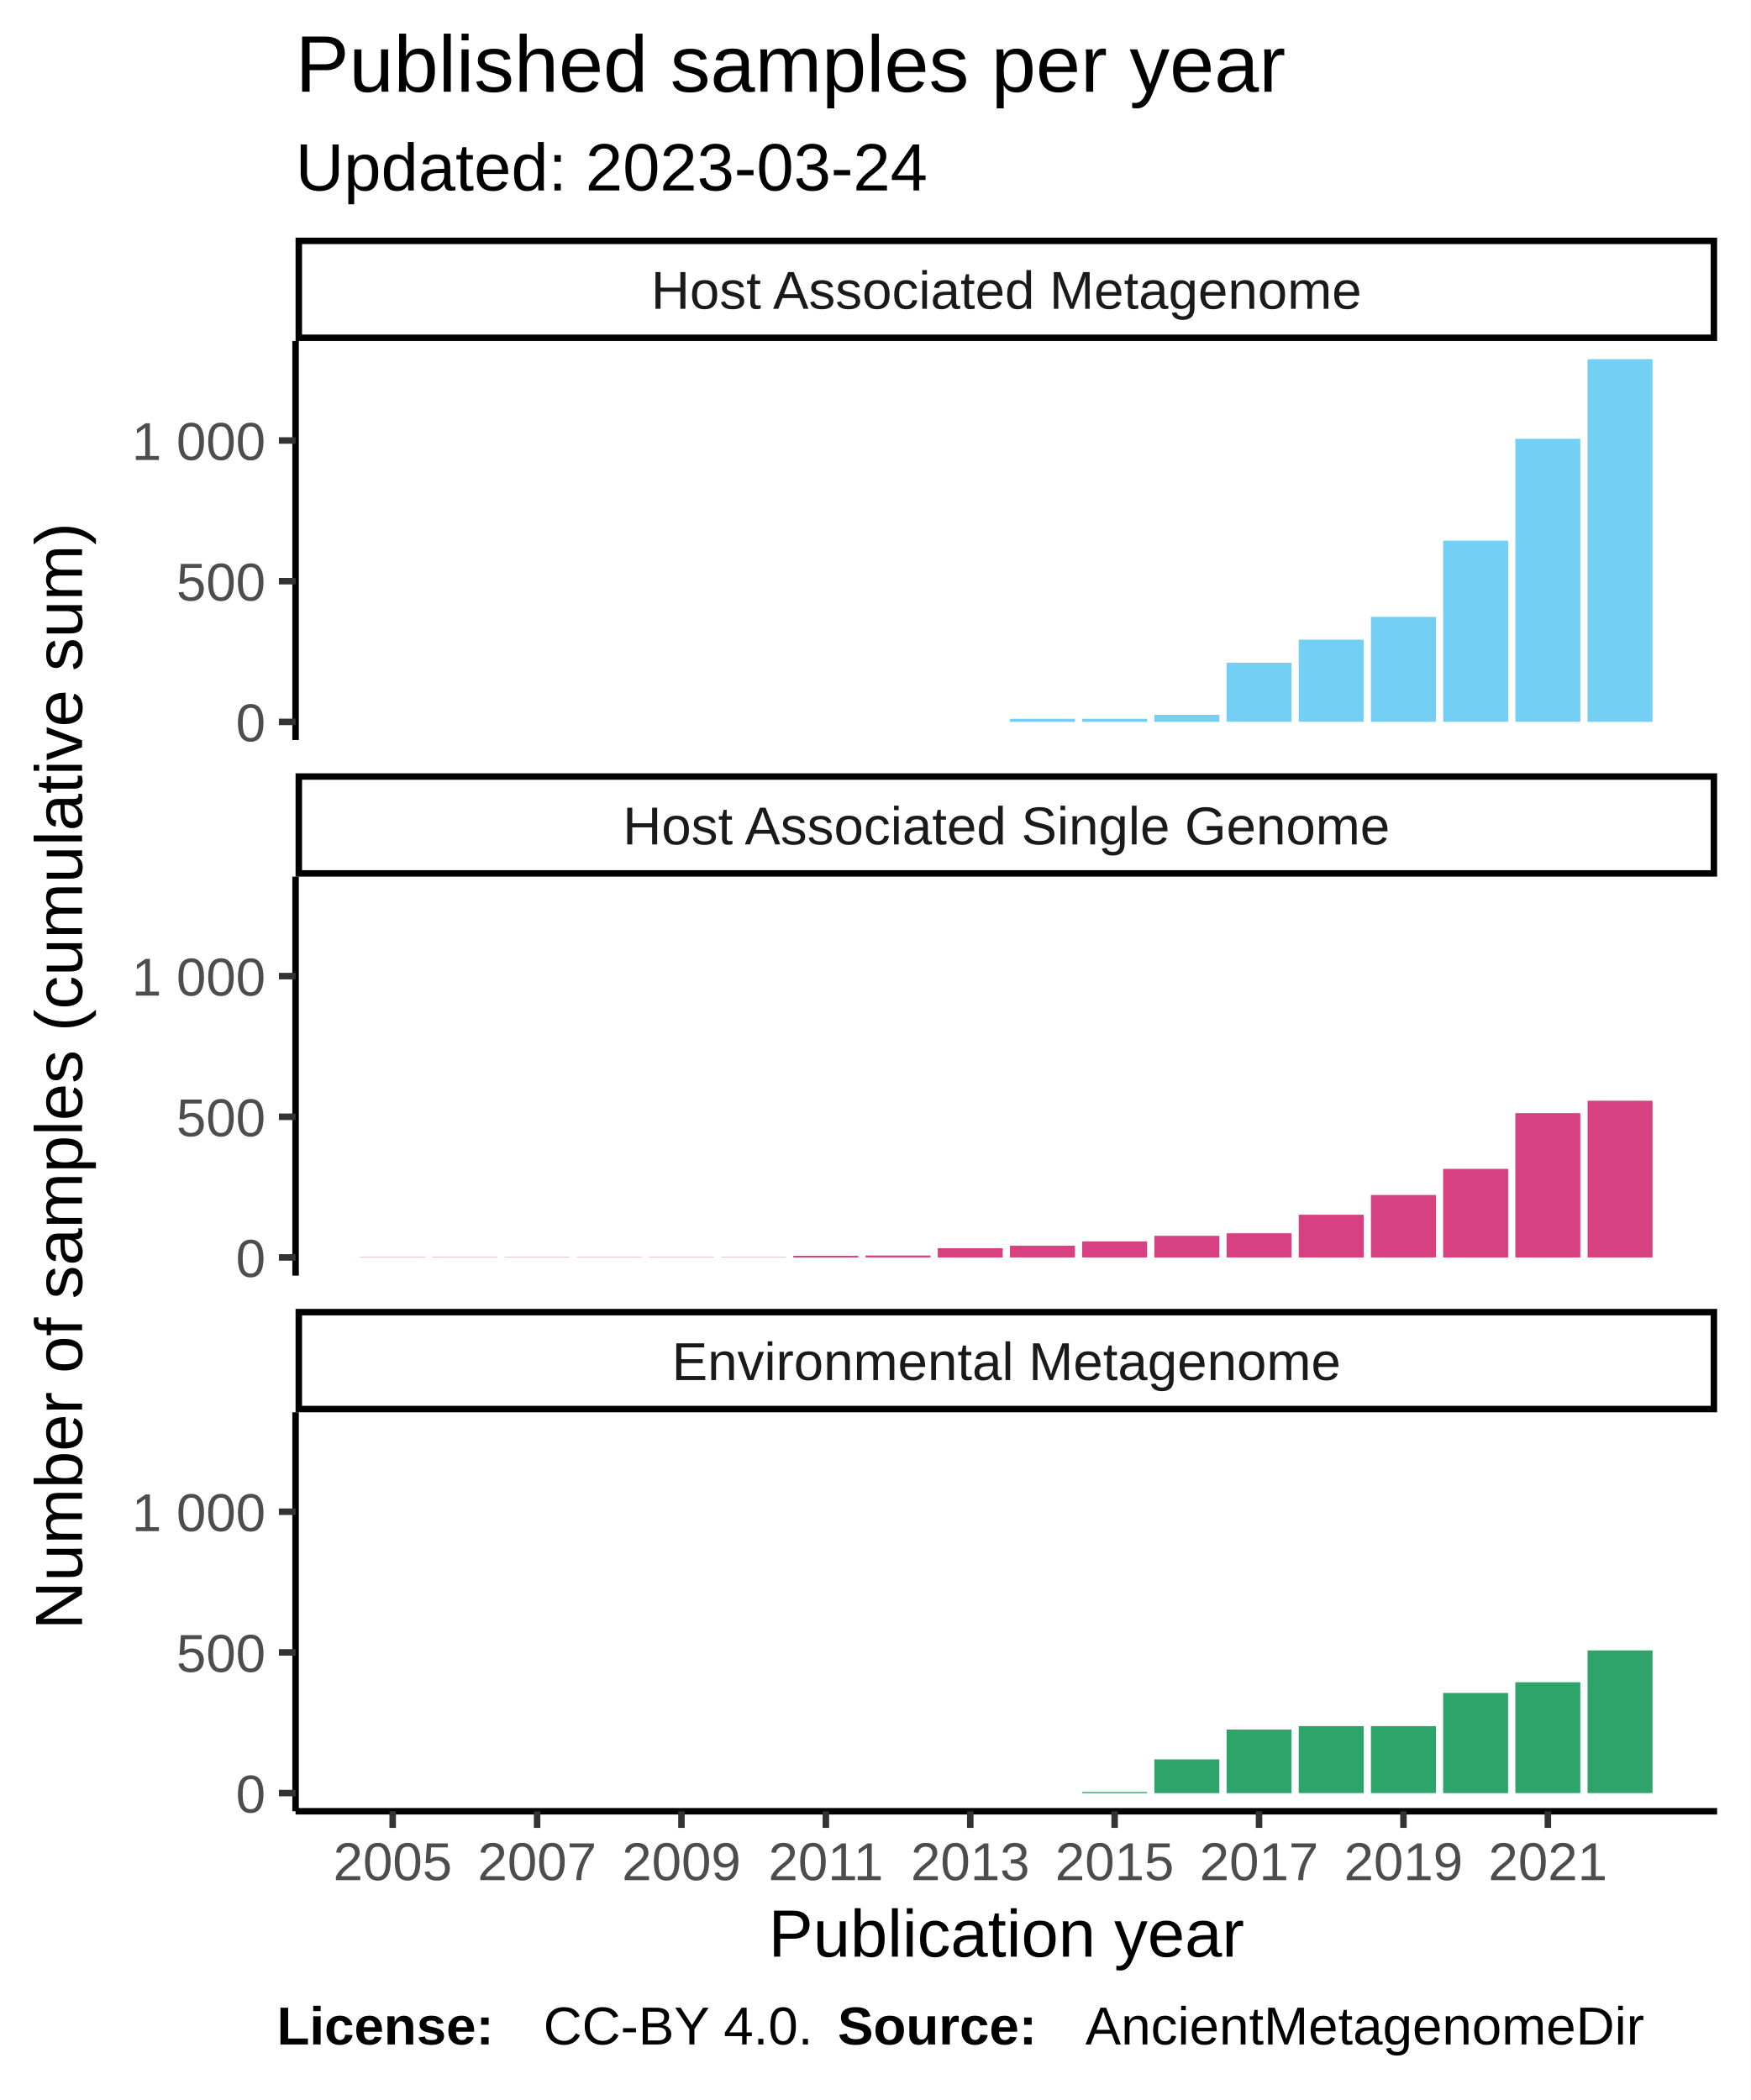
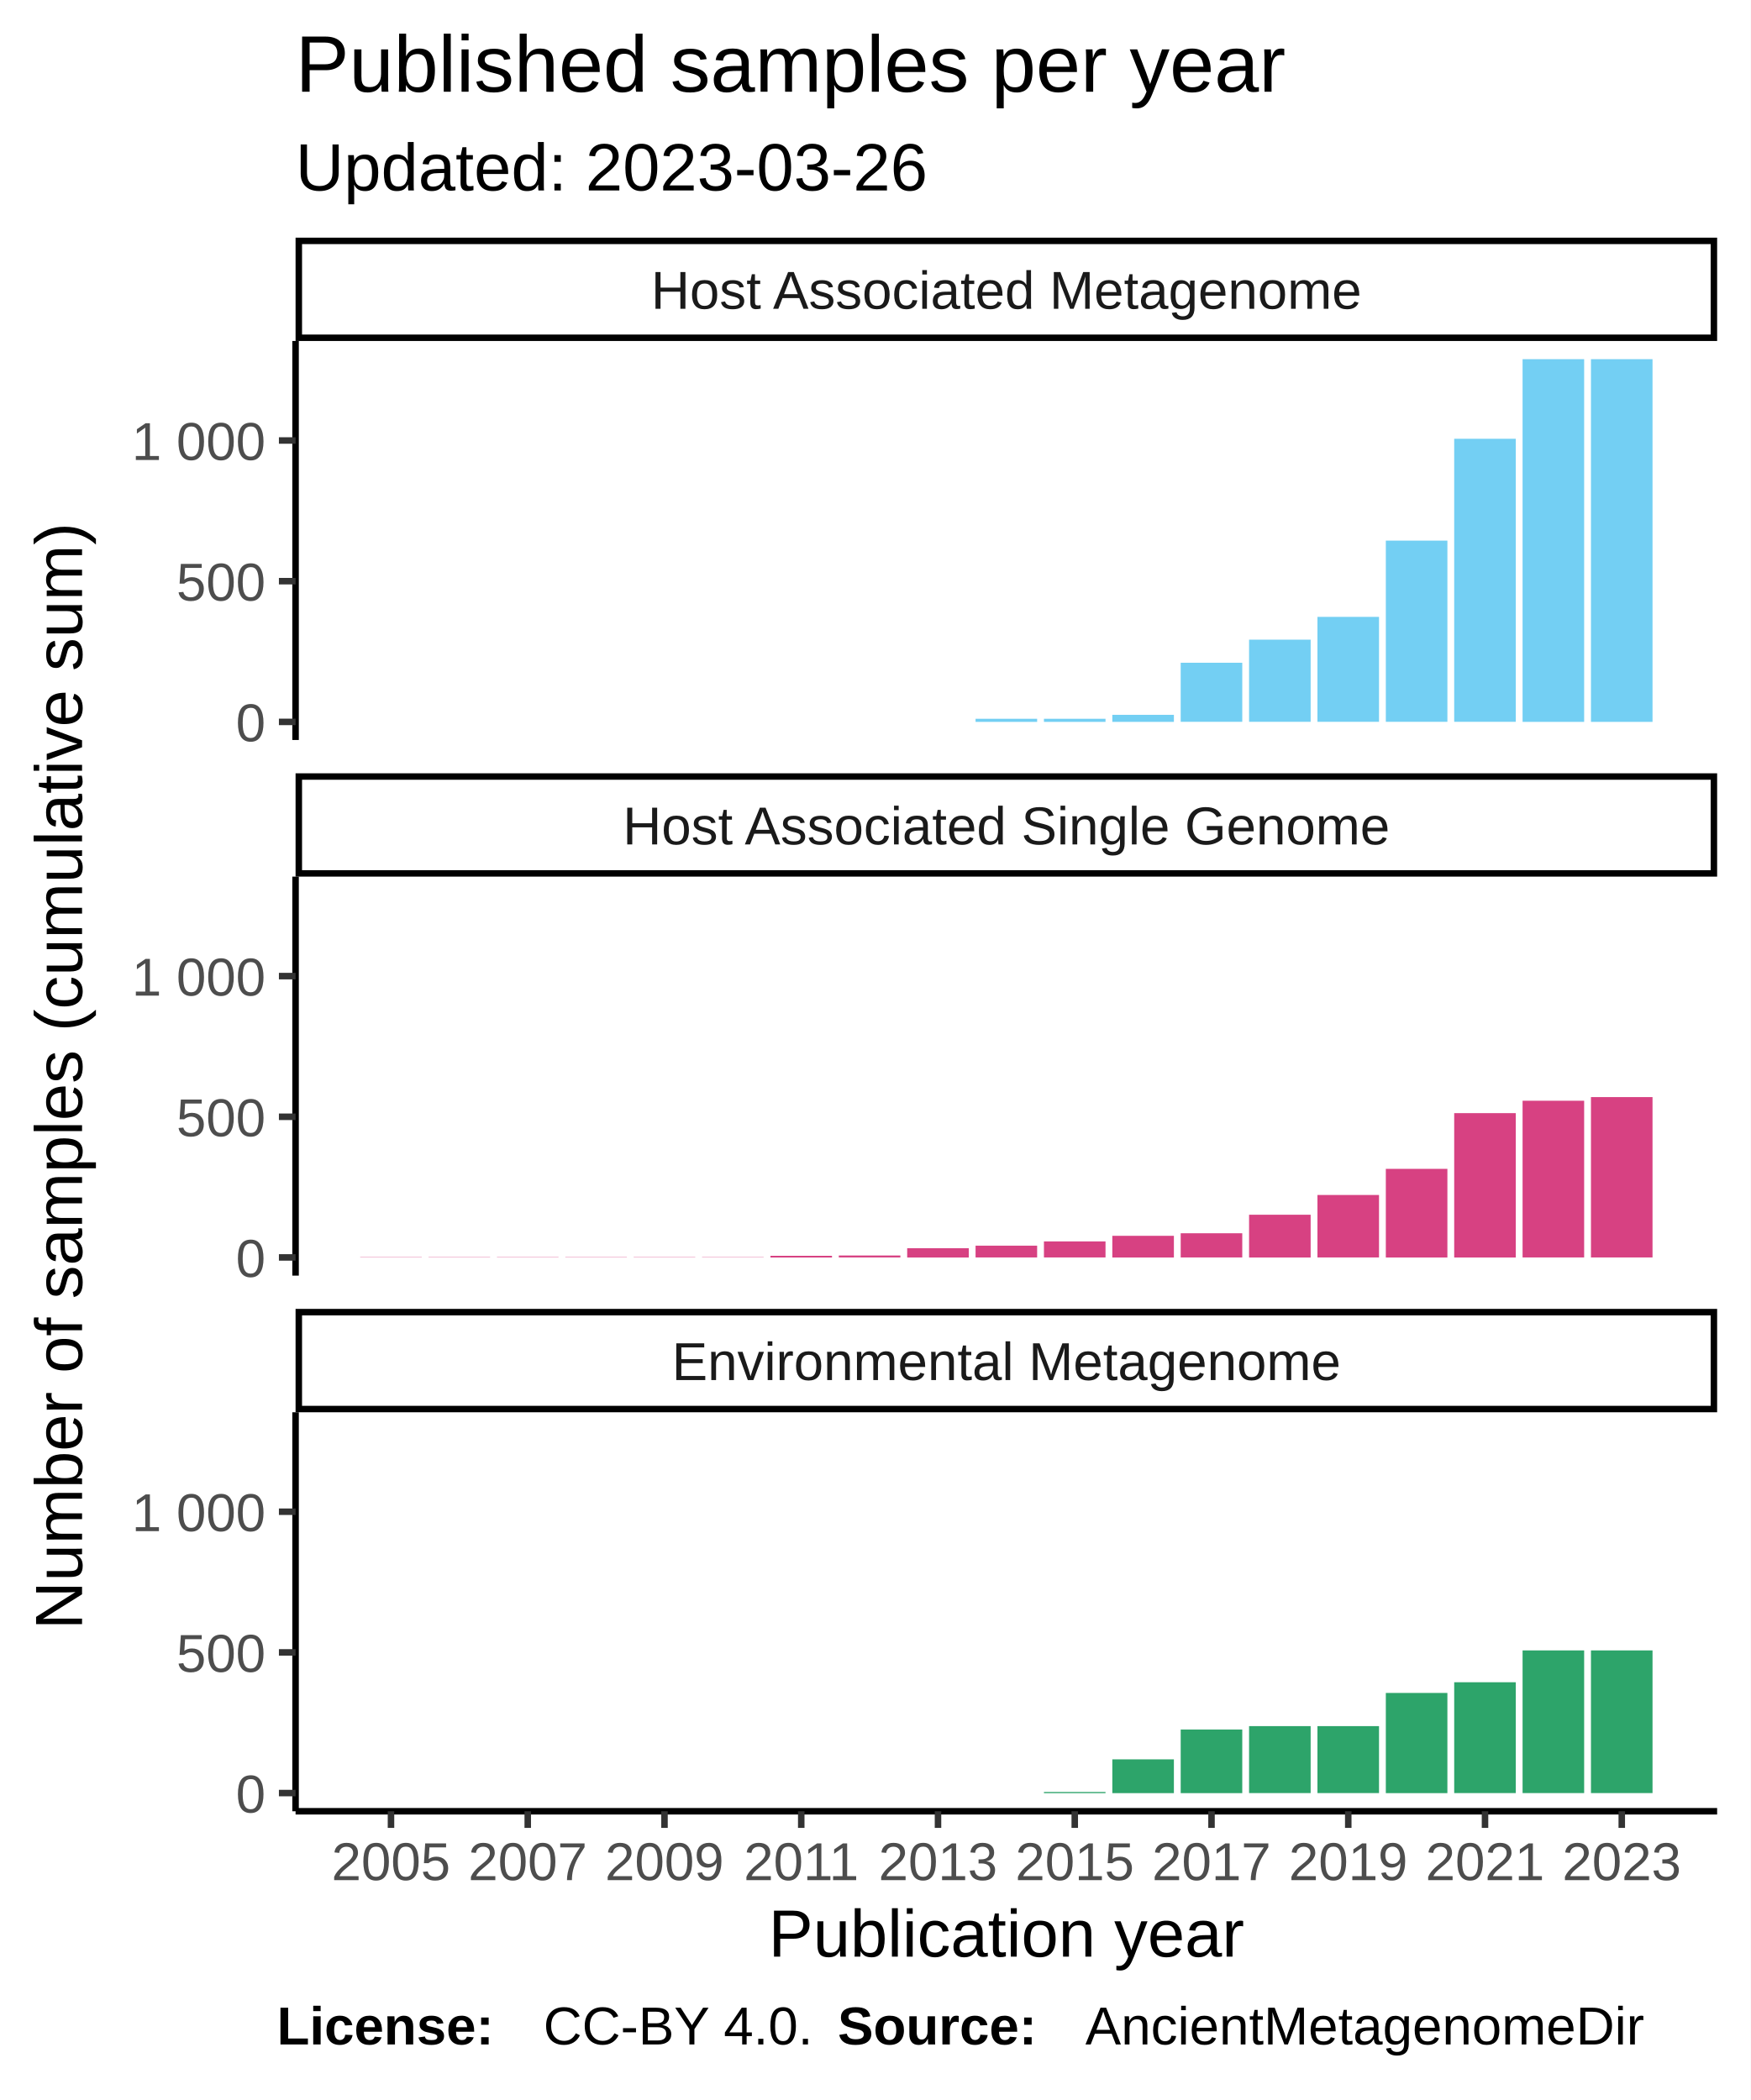
<svg xmlns="http://www.w3.org/2000/svg" class="svglite" width="288.00pt" height="345.60pt" viewBox="0 0 288.00 345.60">
  <defs>
    <style type="text/css">
    .svglite line, .svglite polyline, .svglite polygon, .svglite path, .svglite rect, .svglite circle {
      fill: none;
      stroke: #000000;
      stroke-linecap: round;
      stroke-linejoin: round;
      stroke-miterlimit: 10.00;
    }
  </style>
  </defs>
  <rect width="100%" height="100%" style="stroke: none; fill: #FFFFFF;" />
  <defs>
    <clipPath id="cpMC4wMHwyODguMDB8MC4wMHwzNDUuNjA=">
      <rect x="0.00" y="0.00" width="288.00" height="345.60" />
    </clipPath>
  </defs>
  <g clip-path="url(#cpMC4wMHwyODguMDB8MC4wMHwzNDUuNjA=)">
    <rect x="0.00" y="0.00" width="288.00" height="345.60" style="stroke-width: 1.07; stroke: #FFFFFF; fill: #FFFFFF;" />
  </g>
  <defs>
    <clipPath id="cpNDguNjN8MjgyLjUyfDU2LjEyfDEyMS43OA==">
      <rect x="48.63" y="56.12" width="233.89" height="65.66" />
    </clipPath>
  </defs>
  <g clip-path="url(#cpNDguNjN8MjgyLjUyfDU2LjEyfDEyMS43OA==)">
    <rect x="48.63" y="56.12" width="233.89" height="65.66" style="stroke-width: 1.07; stroke: none; fill: #FFFFFF;" />
-     <rect x="59.26" y="118.80" width="10.69" height="0.00" style="stroke-width: 1.07; stroke: none; stroke-linecap: square; stroke-linejoin: miter; fill: #73CFF3;" />
-     <rect x="71.14" y="118.80" width="10.69" height="0.00" style="stroke-width: 1.07; stroke: none; stroke-linecap: square; stroke-linejoin: miter; fill: #73CFF3;" />
-     <rect x="83.02" y="118.80" width="10.69" height="0.00" style="stroke-width: 1.07; stroke: none; stroke-linecap: square; stroke-linejoin: miter; fill: #73CFF3;" />
-     <rect x="94.90" y="118.80" width="10.69" height="0.00" style="stroke-width: 1.07; stroke: none; stroke-linecap: square; stroke-linejoin: miter; fill: #73CFF3;" />
-     <rect x="106.78" y="118.80" width="10.69" height="0.00" style="stroke-width: 1.07; stroke: none; stroke-linecap: square; stroke-linejoin: miter; fill: #73CFF3;" />
-     <rect x="118.66" y="118.80" width="10.69" height="0.00" style="stroke-width: 1.07; stroke: none; stroke-linecap: square; stroke-linejoin: miter; fill: #73CFF3;" />
-     <rect x="130.53" y="118.80" width="10.69" height="0.00" style="stroke-width: 1.07; stroke: none; stroke-linecap: square; stroke-linejoin: miter; fill: #73CFF3;" />
-     <rect x="142.41" y="118.80" width="10.69" height="0.00" style="stroke-width: 1.07; stroke: none; stroke-linecap: square; stroke-linejoin: miter; fill: #73CFF3;" />
-     <rect x="154.29" y="118.80" width="10.69" height="0.00" style="stroke-width: 1.07; stroke: none; stroke-linecap: square; stroke-linejoin: miter; fill: #73CFF3;" />
-     <rect x="166.17" y="118.29" width="10.69" height="0.51" style="stroke-width: 1.07; stroke: none; stroke-linecap: square; stroke-linejoin: miter; fill: #73CFF3;" />
-     <rect x="178.05" y="118.29" width="10.69" height="0.51" style="stroke-width: 1.07; stroke: none; stroke-linecap: square; stroke-linejoin: miter; fill: #73CFF3;" />
-     <rect x="189.93" y="117.64" width="10.69" height="1.16" style="stroke-width: 1.07; stroke: none; stroke-linecap: square; stroke-linejoin: miter; fill: #73CFF3;" />
-     <rect x="201.81" y="109.07" width="10.69" height="9.72" style="stroke-width: 1.07; stroke: none; stroke-linecap: square; stroke-linejoin: miter; fill: #73CFF3;" />
-     <rect x="213.68" y="105.27" width="10.69" height="13.52" style="stroke-width: 1.07; stroke: none; stroke-linecap: square; stroke-linejoin: miter; fill: #73CFF3;" />
-     <rect x="225.56" y="101.52" width="10.69" height="17.27" style="stroke-width: 1.07; stroke: none; stroke-linecap: square; stroke-linejoin: miter; fill: #73CFF3;" />
-     <rect x="237.44" y="88.97" width="10.69" height="29.82" style="stroke-width: 1.07; stroke: none; stroke-linecap: square; stroke-linejoin: miter; fill: #73CFF3;" />
-     <rect x="249.32" y="72.21" width="10.69" height="46.58" style="stroke-width: 1.07; stroke: none; stroke-linecap: square; stroke-linejoin: miter; fill: #73CFF3;" />
-     <rect x="261.20" y="59.11" width="10.69" height="59.69" style="stroke-width: 1.07; stroke: none; stroke-linecap: square; stroke-linejoin: miter; fill: #73CFF3;" />
+     <rect x="59.26" y="118.80" width="10.13" height="0.00" style="stroke-width: 1.07; stroke: none; stroke-linecap: square; stroke-linejoin: miter; fill: #73CFF3;" />
+     <rect x="70.51" y="118.80" width="10.13" height="0.00" style="stroke-width: 1.07; stroke: none; stroke-linecap: square; stroke-linejoin: miter; fill: #73CFF3;" />
+     <rect x="81.76" y="118.80" width="10.13" height="0.00" style="stroke-width: 1.07; stroke: none; stroke-linecap: square; stroke-linejoin: miter; fill: #73CFF3;" />
+     <rect x="93.01" y="118.80" width="10.13" height="0.00" style="stroke-width: 1.07; stroke: none; stroke-linecap: square; stroke-linejoin: miter; fill: #73CFF3;" />
+     <rect x="104.26" y="118.80" width="10.13" height="0.00" style="stroke-width: 1.07; stroke: none; stroke-linecap: square; stroke-linejoin: miter; fill: #73CFF3;" />
+     <rect x="115.51" y="118.80" width="10.13" height="0.00" style="stroke-width: 1.07; stroke: none; stroke-linecap: square; stroke-linejoin: miter; fill: #73CFF3;" />
+     <rect x="126.76" y="118.80" width="10.13" height="0.00" style="stroke-width: 1.07; stroke: none; stroke-linecap: square; stroke-linejoin: miter; fill: #73CFF3;" />
+     <rect x="138.01" y="118.80" width="10.13" height="0.00" style="stroke-width: 1.07; stroke: none; stroke-linecap: square; stroke-linejoin: miter; fill: #73CFF3;" />
+     <rect x="149.26" y="118.80" width="10.13" height="0.00" style="stroke-width: 1.07; stroke: none; stroke-linecap: square; stroke-linejoin: miter; fill: #73CFF3;" />
+     <rect x="160.51" y="118.29" width="10.13" height="0.51" style="stroke-width: 1.07; stroke: none; stroke-linecap: square; stroke-linejoin: miter; fill: #73CFF3;" />
+     <rect x="171.76" y="118.29" width="10.13" height="0.51" style="stroke-width: 1.07; stroke: none; stroke-linecap: square; stroke-linejoin: miter; fill: #73CFF3;" />
+     <rect x="183.01" y="117.64" width="10.13" height="1.16" style="stroke-width: 1.07; stroke: none; stroke-linecap: square; stroke-linejoin: miter; fill: #73CFF3;" />
+     <rect x="194.26" y="109.07" width="10.13" height="9.72" style="stroke-width: 1.07; stroke: none; stroke-linecap: square; stroke-linejoin: miter; fill: #73CFF3;" />
+     <rect x="205.51" y="105.27" width="10.13" height="13.52" style="stroke-width: 1.07; stroke: none; stroke-linecap: square; stroke-linejoin: miter; fill: #73CFF3;" />
+     <rect x="216.76" y="101.52" width="10.13" height="17.27" style="stroke-width: 1.07; stroke: none; stroke-linecap: square; stroke-linejoin: miter; fill: #73CFF3;" />
+     <rect x="228.01" y="88.97" width="10.13" height="29.82" style="stroke-width: 1.07; stroke: none; stroke-linecap: square; stroke-linejoin: miter; fill: #73CFF3;" />
+     <rect x="239.26" y="72.21" width="10.13" height="46.58" style="stroke-width: 1.07; stroke: none; stroke-linecap: square; stroke-linejoin: miter; fill: #73CFF3;" />
+     <rect x="250.51" y="59.11" width="10.13" height="59.69" style="stroke-width: 1.07; stroke: none; stroke-linecap: square; stroke-linejoin: miter; fill: #73CFF3;" />
+     <rect x="261.76" y="59.11" width="10.13" height="59.69" style="stroke-width: 1.07; stroke: none; stroke-linecap: square; stroke-linejoin: miter; fill: #73CFF3;" />
  </g>
  <g clip-path="url(#cpMC4wMHwyODguMDB8MC4wMHwzNDUuNjA=)">
</g>
  <defs>
    <clipPath id="cpNDguNjN8MjgyLjUyfDE0NC4yN3wyMDkuOTM=">
      <rect x="48.63" y="144.27" width="233.89" height="65.66" />
    </clipPath>
  </defs>
  <g clip-path="url(#cpNDguNjN8MjgyLjUyfDE0NC4yN3wyMDkuOTM=)">
    <rect x="48.63" y="144.27" width="233.89" height="65.66" style="stroke-width: 1.07; stroke: none; fill: #FFFFFF;" />
-     <rect x="59.26" y="206.90" width="10.69" height="0.046" style="stroke-width: 1.07; stroke: none; stroke-linecap: square; stroke-linejoin: miter; fill: #D74182;" />
-     <rect x="71.14" y="206.90" width="10.69" height="0.046" style="stroke-width: 1.07; stroke: none; stroke-linecap: square; stroke-linejoin: miter; fill: #D74182;" />
-     <rect x="83.02" y="206.90" width="10.69" height="0.046" style="stroke-width: 1.07; stroke: none; stroke-linecap: square; stroke-linejoin: miter; fill: #D74182;" />
-     <rect x="94.90" y="206.90" width="10.69" height="0.046" style="stroke-width: 1.07; stroke: none; stroke-linecap: square; stroke-linejoin: miter; fill: #D74182;" />
-     <rect x="106.78" y="206.90" width="10.69" height="0.046" style="stroke-width: 1.07; stroke: none; stroke-linecap: square; stroke-linejoin: miter; fill: #D74182;" />
-     <rect x="118.66" y="206.90" width="10.69" height="0.046" style="stroke-width: 1.07; stroke: none; stroke-linecap: square; stroke-linejoin: miter; fill: #D74182;" />
-     <rect x="130.53" y="206.67" width="10.69" height="0.28" style="stroke-width: 1.07; stroke: none; stroke-linecap: square; stroke-linejoin: miter; fill: #D74182;" />
-     <rect x="142.41" y="206.62" width="10.69" height="0.32" style="stroke-width: 1.07; stroke: none; stroke-linecap: square; stroke-linejoin: miter; fill: #D74182;" />
-     <rect x="154.29" y="205.42" width="10.69" height="1.53" style="stroke-width: 1.07; stroke: none; stroke-linecap: square; stroke-linejoin: miter; fill: #D74182;" />
-     <rect x="166.17" y="205.00" width="10.69" height="1.94" style="stroke-width: 1.07; stroke: none; stroke-linecap: square; stroke-linejoin: miter; fill: #D74182;" />
-     <rect x="178.05" y="204.30" width="10.69" height="2.64" style="stroke-width: 1.07; stroke: none; stroke-linecap: square; stroke-linejoin: miter; fill: #D74182;" />
-     <rect x="189.93" y="203.38" width="10.69" height="3.57" style="stroke-width: 1.07; stroke: none; stroke-linecap: square; stroke-linejoin: miter; fill: #D74182;" />
-     <rect x="201.81" y="202.96" width="10.69" height="3.98" style="stroke-width: 1.07; stroke: none; stroke-linecap: square; stroke-linejoin: miter; fill: #D74182;" />
-     <rect x="213.68" y="199.91" width="10.69" height="7.04" style="stroke-width: 1.07; stroke: none; stroke-linecap: square; stroke-linejoin: miter; fill: #D74182;" />
-     <rect x="225.56" y="196.66" width="10.69" height="10.28" style="stroke-width: 1.07; stroke: none; stroke-linecap: square; stroke-linejoin: miter; fill: #D74182;" />
-     <rect x="237.44" y="192.36" width="10.69" height="14.59" style="stroke-width: 1.07; stroke: none; stroke-linecap: square; stroke-linejoin: miter; fill: #D74182;" />
-     <rect x="249.32" y="183.19" width="10.69" height="23.76" style="stroke-width: 1.07; stroke: none; stroke-linecap: square; stroke-linejoin: miter; fill: #D74182;" />
-     <rect x="261.20" y="181.15" width="10.69" height="25.79" style="stroke-width: 1.07; stroke: none; stroke-linecap: square; stroke-linejoin: miter; fill: #D74182;" />
+     <rect x="59.26" y="206.90" width="10.13" height="0.046" style="stroke-width: 1.07; stroke: none; stroke-linecap: square; stroke-linejoin: miter; fill: #D74182;" />
+     <rect x="70.51" y="206.90" width="10.13" height="0.046" style="stroke-width: 1.07; stroke: none; stroke-linecap: square; stroke-linejoin: miter; fill: #D74182;" />
+     <rect x="81.76" y="206.90" width="10.13" height="0.046" style="stroke-width: 1.07; stroke: none; stroke-linecap: square; stroke-linejoin: miter; fill: #D74182;" />
+     <rect x="93.01" y="206.90" width="10.13" height="0.046" style="stroke-width: 1.07; stroke: none; stroke-linecap: square; stroke-linejoin: miter; fill: #D74182;" />
+     <rect x="104.26" y="206.90" width="10.13" height="0.046" style="stroke-width: 1.07; stroke: none; stroke-linecap: square; stroke-linejoin: miter; fill: #D74182;" />
+     <rect x="115.51" y="206.90" width="10.13" height="0.046" style="stroke-width: 1.07; stroke: none; stroke-linecap: square; stroke-linejoin: miter; fill: #D74182;" />
+     <rect x="126.76" y="206.67" width="10.13" height="0.28" style="stroke-width: 1.07; stroke: none; stroke-linecap: square; stroke-linejoin: miter; fill: #D74182;" />
+     <rect x="138.01" y="206.62" width="10.13" height="0.32" style="stroke-width: 1.07; stroke: none; stroke-linecap: square; stroke-linejoin: miter; fill: #D74182;" />
+     <rect x="149.26" y="205.42" width="10.13" height="1.53" style="stroke-width: 1.07; stroke: none; stroke-linecap: square; stroke-linejoin: miter; fill: #D74182;" />
+     <rect x="160.51" y="205.00" width="10.13" height="1.94" style="stroke-width: 1.07; stroke: none; stroke-linecap: square; stroke-linejoin: miter; fill: #D74182;" />
+     <rect x="171.76" y="204.30" width="10.13" height="2.64" style="stroke-width: 1.07; stroke: none; stroke-linecap: square; stroke-linejoin: miter; fill: #D74182;" />
+     <rect x="183.01" y="203.38" width="10.13" height="3.57" style="stroke-width: 1.07; stroke: none; stroke-linecap: square; stroke-linejoin: miter; fill: #D74182;" />
+     <rect x="194.26" y="202.96" width="10.13" height="3.98" style="stroke-width: 1.07; stroke: none; stroke-linecap: square; stroke-linejoin: miter; fill: #D74182;" />
+     <rect x="205.51" y="199.91" width="10.13" height="7.04" style="stroke-width: 1.07; stroke: none; stroke-linecap: square; stroke-linejoin: miter; fill: #D74182;" />
+     <rect x="216.76" y="196.66" width="10.13" height="10.28" style="stroke-width: 1.07; stroke: none; stroke-linecap: square; stroke-linejoin: miter; fill: #D74182;" />
+     <rect x="228.01" y="192.36" width="10.13" height="14.59" style="stroke-width: 1.07; stroke: none; stroke-linecap: square; stroke-linejoin: miter; fill: #D74182;" />
+     <rect x="239.26" y="183.19" width="10.13" height="23.76" style="stroke-width: 1.07; stroke: none; stroke-linecap: square; stroke-linejoin: miter; fill: #D74182;" />
+     <rect x="250.51" y="181.15" width="10.13" height="25.79" style="stroke-width: 1.07; stroke: none; stroke-linecap: square; stroke-linejoin: miter; fill: #D74182;" />
+     <rect x="261.76" y="180.55" width="10.13" height="26.39" style="stroke-width: 1.07; stroke: none; stroke-linecap: square; stroke-linejoin: miter; fill: #D74182;" />
  </g>
  <g clip-path="url(#cpMC4wMHwyODguMDB8MC4wMHwzNDUuNjA=)">
</g>
  <defs>
    <clipPath id="cpNDguNjN8MjgyLjUyfDIzMi40MnwyOTguMDg=">
      <rect x="48.63" y="232.42" width="233.89" height="65.66" />
    </clipPath>
  </defs>
  <g clip-path="url(#cpNDguNjN8MjgyLjUyfDIzMi40MnwyOTguMDg=)">
    <rect x="48.63" y="232.42" width="233.89" height="65.66" style="stroke-width: 1.07; stroke: none; fill: #FFFFFF;" />
-     <rect x="59.26" y="295.09" width="10.69" height="0.00" style="stroke-width: 1.07; stroke: none; stroke-linecap: square; stroke-linejoin: miter; fill: #2DA46A;" />
-     <rect x="71.14" y="295.09" width="10.69" height="0.00" style="stroke-width: 1.07; stroke: none; stroke-linecap: square; stroke-linejoin: miter; fill: #2DA46A;" />
-     <rect x="83.02" y="295.09" width="10.69" height="0.00" style="stroke-width: 1.07; stroke: none; stroke-linecap: square; stroke-linejoin: miter; fill: #2DA46A;" />
-     <rect x="94.90" y="295.09" width="10.69" height="0.00" style="stroke-width: 1.07; stroke: none; stroke-linecap: square; stroke-linejoin: miter; fill: #2DA46A;" />
-     <rect x="106.78" y="295.09" width="10.69" height="0.00" style="stroke-width: 1.07; stroke: none; stroke-linecap: square; stroke-linejoin: miter; fill: #2DA46A;" />
-     <rect x="118.66" y="295.09" width="10.69" height="0.00" style="stroke-width: 1.07; stroke: none; stroke-linecap: square; stroke-linejoin: miter; fill: #2DA46A;" />
-     <rect x="130.53" y="295.09" width="10.69" height="0.00" style="stroke-width: 1.07; stroke: none; stroke-linecap: square; stroke-linejoin: miter; fill: #2DA46A;" />
-     <rect x="142.41" y="295.09" width="10.69" height="0.00" style="stroke-width: 1.07; stroke: none; stroke-linecap: square; stroke-linejoin: miter; fill: #2DA46A;" />
-     <rect x="154.29" y="295.09" width="10.69" height="0.00" style="stroke-width: 1.07; stroke: none; stroke-linecap: square; stroke-linejoin: miter; fill: #2DA46A;" />
-     <rect x="166.17" y="295.09" width="10.69" height="0.00" style="stroke-width: 1.07; stroke: none; stroke-linecap: square; stroke-linejoin: miter; fill: #2DA46A;" />
-     <rect x="178.05" y="294.91" width="10.69" height="0.19" style="stroke-width: 1.07; stroke: none; stroke-linecap: square; stroke-linejoin: miter; fill: #2DA46A;" />
-     <rect x="189.93" y="289.54" width="10.69" height="5.56" style="stroke-width: 1.07; stroke: none; stroke-linecap: square; stroke-linejoin: miter; fill: #2DA46A;" />
-     <rect x="201.81" y="284.63" width="10.69" height="10.47" style="stroke-width: 1.07; stroke: none; stroke-linecap: square; stroke-linejoin: miter; fill: #2DA46A;" />
-     <rect x="213.68" y="284.07" width="10.69" height="11.02" style="stroke-width: 1.07; stroke: none; stroke-linecap: square; stroke-linejoin: miter; fill: #2DA46A;" />
-     <rect x="225.56" y="284.07" width="10.69" height="11.02" style="stroke-width: 1.07; stroke: none; stroke-linecap: square; stroke-linejoin: miter; fill: #2DA46A;" />
-     <rect x="237.44" y="278.61" width="10.69" height="16.49" style="stroke-width: 1.07; stroke: none; stroke-linecap: square; stroke-linejoin: miter; fill: #2DA46A;" />
-     <rect x="249.32" y="276.85" width="10.69" height="18.24" style="stroke-width: 1.07; stroke: none; stroke-linecap: square; stroke-linejoin: miter; fill: #2DA46A;" />
-     <rect x="261.20" y="271.61" width="10.69" height="23.48" style="stroke-width: 1.07; stroke: none; stroke-linecap: square; stroke-linejoin: miter; fill: #2DA46A;" />
+     <rect x="59.26" y="295.09" width="10.13" height="0.00" style="stroke-width: 1.07; stroke: none; stroke-linecap: square; stroke-linejoin: miter; fill: #2DA46A;" />
+     <rect x="70.51" y="295.09" width="10.13" height="0.00" style="stroke-width: 1.07; stroke: none; stroke-linecap: square; stroke-linejoin: miter; fill: #2DA46A;" />
+     <rect x="81.76" y="295.09" width="10.13" height="0.00" style="stroke-width: 1.07; stroke: none; stroke-linecap: square; stroke-linejoin: miter; fill: #2DA46A;" />
+     <rect x="93.01" y="295.09" width="10.13" height="0.00" style="stroke-width: 1.07; stroke: none; stroke-linecap: square; stroke-linejoin: miter; fill: #2DA46A;" />
+     <rect x="104.26" y="295.09" width="10.13" height="0.00" style="stroke-width: 1.07; stroke: none; stroke-linecap: square; stroke-linejoin: miter; fill: #2DA46A;" />
+     <rect x="115.51" y="295.09" width="10.13" height="0.00" style="stroke-width: 1.07; stroke: none; stroke-linecap: square; stroke-linejoin: miter; fill: #2DA46A;" />
+     <rect x="126.76" y="295.09" width="10.13" height="0.00" style="stroke-width: 1.07; stroke: none; stroke-linecap: square; stroke-linejoin: miter; fill: #2DA46A;" />
+     <rect x="138.01" y="295.09" width="10.13" height="0.00" style="stroke-width: 1.07; stroke: none; stroke-linecap: square; stroke-linejoin: miter; fill: #2DA46A;" />
+     <rect x="149.26" y="295.09" width="10.13" height="0.00" style="stroke-width: 1.07; stroke: none; stroke-linecap: square; stroke-linejoin: miter; fill: #2DA46A;" />
+     <rect x="160.51" y="295.09" width="10.13" height="0.00" style="stroke-width: 1.07; stroke: none; stroke-linecap: square; stroke-linejoin: miter; fill: #2DA46A;" />
+     <rect x="171.76" y="294.91" width="10.13" height="0.19" style="stroke-width: 1.07; stroke: none; stroke-linecap: square; stroke-linejoin: miter; fill: #2DA46A;" />
+     <rect x="183.01" y="289.54" width="10.13" height="5.56" style="stroke-width: 1.07; stroke: none; stroke-linecap: square; stroke-linejoin: miter; fill: #2DA46A;" />
+     <rect x="194.26" y="284.63" width="10.13" height="10.47" style="stroke-width: 1.07; stroke: none; stroke-linecap: square; stroke-linejoin: miter; fill: #2DA46A;" />
+     <rect x="205.51" y="284.07" width="10.13" height="11.02" style="stroke-width: 1.07; stroke: none; stroke-linecap: square; stroke-linejoin: miter; fill: #2DA46A;" />
+     <rect x="216.76" y="284.07" width="10.13" height="11.02" style="stroke-width: 1.07; stroke: none; stroke-linecap: square; stroke-linejoin: miter; fill: #2DA46A;" />
+     <rect x="228.01" y="278.61" width="10.13" height="16.49" style="stroke-width: 1.07; stroke: none; stroke-linecap: square; stroke-linejoin: miter; fill: #2DA46A;" />
+     <rect x="239.26" y="276.85" width="10.13" height="18.24" style="stroke-width: 1.07; stroke: none; stroke-linecap: square; stroke-linejoin: miter; fill: #2DA46A;" />
+     <rect x="250.51" y="271.61" width="10.13" height="23.48" style="stroke-width: 1.07; stroke: none; stroke-linecap: square; stroke-linejoin: miter; fill: #2DA46A;" />
+     <rect x="261.76" y="271.61" width="10.13" height="23.48" style="stroke-width: 1.07; stroke: none; stroke-linecap: square; stroke-linejoin: miter; fill: #2DA46A;" />
  </g>
  <g clip-path="url(#cpMC4wMHwyODguMDB8MC4wMHwzNDUuNjA=)">
</g>
  <defs>
    <clipPath id="cpNDguNjN8MjgyLjUyfDIxNS40MXwyMzIuNDI=">
      <rect x="48.63" y="215.41" width="233.89" height="17.01" />
    </clipPath>
  </defs>
  <g clip-path="url(#cpNDguNjN8MjgyLjUyfDIxNS40MXwyMzIuNDI=)">
    <rect x="48.63" y="215.41" width="233.89" height="17.01" style="stroke-width: 2.13; fill: #FFFFFF;" />
    <text x="165.58" y="227.12" text-anchor="middle" style="font-size: 8.80px; fill: #1A1A1A; font-family: Liberation Sans;" textLength="124.59px" lengthAdjust="spacingAndGlyphs">Environmental Metagenome</text>
  </g>
  <g clip-path="url(#cpMC4wMHwyODguMDB8MC4wMHwzNDUuNjA=)">
</g>
  <defs>
    <clipPath id="cpNDguNjN8MjgyLjUyfDEyNy4yNnwxNDQuMjc=">
      <rect x="48.63" y="127.26" width="233.89" height="17.01" />
    </clipPath>
  </defs>
  <g clip-path="url(#cpNDguNjN8MjgyLjUyfDEyNy4yNnwxNDQuMjc=)">
    <rect x="48.63" y="127.26" width="233.89" height="17.01" style="stroke-width: 2.13; fill: #FFFFFF;" />
    <text x="165.58" y="138.97" text-anchor="middle" style="font-size: 8.80px; fill: #1A1A1A; font-family: Liberation Sans;" textLength="140.36px" lengthAdjust="spacingAndGlyphs">Host Associated Single Genome</text>
  </g>
  <g clip-path="url(#cpMC4wMHwyODguMDB8MC4wMHwzNDUuNjA=)">
</g>
  <defs>
    <clipPath id="cpNDguNjN8MjgyLjUyfDM5LjExfDU2LjEy">
      <rect x="48.63" y="39.11" width="233.89" height="17.01" />
    </clipPath>
  </defs>
  <g clip-path="url(#cpNDguNjN8MjgyLjUyfDM5LjExfDU2LjEy)">
    <rect x="48.63" y="39.11" width="233.89" height="17.01" style="stroke-width: 2.13; fill: #FFFFFF;" />
    <text x="165.58" y="50.82" text-anchor="middle" style="font-size: 8.80px; fill: #1A1A1A; font-family: Liberation Sans;" textLength="131.12px" lengthAdjust="spacingAndGlyphs">Host Associated Metagenome</text>
  </g>
  <g clip-path="url(#cpMC4wMHwyODguMDB8MC4wMHwzNDUuNjA=)">
    <polyline points="48.63,298.08 282.52,298.08 " style="stroke-width: 1.07; stroke-linecap: butt;" />
-     <polyline points="64.61,300.82 64.61,298.08 " style="stroke-width: 1.07; stroke: #333333; stroke-linecap: butt;" />
-     <polyline points="88.37,300.82 88.37,298.08 " style="stroke-width: 1.07; stroke: #333333; stroke-linecap: butt;" />
-     <polyline points="112.12,300.82 112.12,298.08 " style="stroke-width: 1.07; stroke: #333333; stroke-linecap: butt;" />
-     <polyline points="135.88,300.82 135.88,298.08 " style="stroke-width: 1.07; stroke: #333333; stroke-linecap: butt;" />
-     <polyline points="159.64,300.82 159.64,298.08 " style="stroke-width: 1.07; stroke: #333333; stroke-linecap: butt;" />
-     <polyline points="183.39,300.82 183.39,298.08 " style="stroke-width: 1.07; stroke: #333333; stroke-linecap: butt;" />
-     <polyline points="207.15,300.82 207.15,298.08 " style="stroke-width: 1.07; stroke: #333333; stroke-linecap: butt;" />
-     <polyline points="230.91,300.82 230.91,298.08 " style="stroke-width: 1.07; stroke: #333333; stroke-linecap: butt;" />
-     <polyline points="254.67,300.82 254.67,298.08 " style="stroke-width: 1.07; stroke: #333333; stroke-linecap: butt;" />
-     <text x="64.61" y="309.42" text-anchor="middle" style="font-size: 8.80px; fill: #4D4D4D; font-family: Liberation Sans;" textLength="22.38px" lengthAdjust="spacingAndGlyphs">2005</text>
-     <text x="88.37" y="309.42" text-anchor="middle" style="font-size: 8.80px; fill: #4D4D4D; font-family: Liberation Sans;" textLength="22.38px" lengthAdjust="spacingAndGlyphs">2007</text>
-     <text x="112.12" y="309.42" text-anchor="middle" style="font-size: 8.80px; fill: #4D4D4D; font-family: Liberation Sans;" textLength="22.38px" lengthAdjust="spacingAndGlyphs">2009</text>
-     <text x="135.88" y="309.42" text-anchor="middle" style="font-size: 8.80px; fill: #4D4D4D; font-family: Liberation Sans;" textLength="22.38px" lengthAdjust="spacingAndGlyphs">2011</text>
-     <text x="159.64" y="309.42" text-anchor="middle" style="font-size: 8.80px; fill: #4D4D4D; font-family: Liberation Sans;" textLength="22.38px" lengthAdjust="spacingAndGlyphs">2013</text>
-     <text x="183.39" y="309.42" text-anchor="middle" style="font-size: 8.80px; fill: #4D4D4D; font-family: Liberation Sans;" textLength="22.38px" lengthAdjust="spacingAndGlyphs">2015</text>
-     <text x="207.15" y="309.42" text-anchor="middle" style="font-size: 8.80px; fill: #4D4D4D; font-family: Liberation Sans;" textLength="22.38px" lengthAdjust="spacingAndGlyphs">2017</text>
-     <text x="230.91" y="309.42" text-anchor="middle" style="font-size: 8.80px; fill: #4D4D4D; font-family: Liberation Sans;" textLength="22.38px" lengthAdjust="spacingAndGlyphs">2019</text>
-     <text x="254.67" y="309.42" text-anchor="middle" style="font-size: 8.80px; fill: #4D4D4D; font-family: Liberation Sans;" textLength="22.38px" lengthAdjust="spacingAndGlyphs">2021</text>
+     <polyline points="64.33,300.82 64.33,298.08 " style="stroke-width: 1.07; stroke: #333333; stroke-linecap: butt;" />
+     <polyline points="86.83,300.82 86.83,298.08 " style="stroke-width: 1.07; stroke: #333333; stroke-linecap: butt;" />
+     <polyline points="109.33,300.82 109.33,298.08 " style="stroke-width: 1.07; stroke: #333333; stroke-linecap: butt;" />
+     <polyline points="131.83,300.82 131.83,298.08 " style="stroke-width: 1.07; stroke: #333333; stroke-linecap: butt;" />
+     <polyline points="154.33,300.82 154.33,298.08 " style="stroke-width: 1.07; stroke: #333333; stroke-linecap: butt;" />
+     <polyline points="176.83,300.82 176.83,298.08 " style="stroke-width: 1.07; stroke: #333333; stroke-linecap: butt;" />
+     <polyline points="199.33,300.82 199.33,298.08 " style="stroke-width: 1.07; stroke: #333333; stroke-linecap: butt;" />
+     <polyline points="221.83,300.82 221.83,298.08 " style="stroke-width: 1.07; stroke: #333333; stroke-linecap: butt;" />
+     <polyline points="244.33,300.82 244.33,298.08 " style="stroke-width: 1.07; stroke: #333333; stroke-linecap: butt;" />
+     <polyline points="266.83,300.82 266.83,298.08 " style="stroke-width: 1.07; stroke: #333333; stroke-linecap: butt;" />
+     <text x="64.33" y="309.42" text-anchor="middle" style="font-size: 8.80px; fill: #4D4D4D; font-family: Liberation Sans;" textLength="22.38px" lengthAdjust="spacingAndGlyphs">2005</text>
+     <text x="86.83" y="309.42" text-anchor="middle" style="font-size: 8.80px; fill: #4D4D4D; font-family: Liberation Sans;" textLength="22.38px" lengthAdjust="spacingAndGlyphs">2007</text>
+     <text x="109.33" y="309.42" text-anchor="middle" style="font-size: 8.80px; fill: #4D4D4D; font-family: Liberation Sans;" textLength="22.38px" lengthAdjust="spacingAndGlyphs">2009</text>
+     <text x="131.83" y="309.42" text-anchor="middle" style="font-size: 8.80px; fill: #4D4D4D; font-family: Liberation Sans;" textLength="22.38px" lengthAdjust="spacingAndGlyphs">2011</text>
+     <text x="154.33" y="309.42" text-anchor="middle" style="font-size: 8.80px; fill: #4D4D4D; font-family: Liberation Sans;" textLength="22.38px" lengthAdjust="spacingAndGlyphs">2013</text>
+     <text x="176.83" y="309.42" text-anchor="middle" style="font-size: 8.80px; fill: #4D4D4D; font-family: Liberation Sans;" textLength="22.38px" lengthAdjust="spacingAndGlyphs">2015</text>
+     <text x="199.33" y="309.42" text-anchor="middle" style="font-size: 8.80px; fill: #4D4D4D; font-family: Liberation Sans;" textLength="22.38px" lengthAdjust="spacingAndGlyphs">2017</text>
+     <text x="221.83" y="309.42" text-anchor="middle" style="font-size: 8.80px; fill: #4D4D4D; font-family: Liberation Sans;" textLength="22.38px" lengthAdjust="spacingAndGlyphs">2019</text>
+     <text x="244.33" y="309.42" text-anchor="middle" style="font-size: 8.80px; fill: #4D4D4D; font-family: Liberation Sans;" textLength="22.38px" lengthAdjust="spacingAndGlyphs">2021</text>
+     <text x="266.83" y="309.42" text-anchor="middle" style="font-size: 8.80px; fill: #4D4D4D; font-family: Liberation Sans;" textLength="22.38px" lengthAdjust="spacingAndGlyphs">2023</text>
    <polyline points="48.63,121.78 48.63,56.12 " style="stroke-width: 1.07; stroke-linecap: butt;" />
    <text x="43.70" y="122.00" text-anchor="end" style="font-size: 8.80px; fill: #4D4D4D; font-family: Liberation Sans;" textLength="5.59px" lengthAdjust="spacingAndGlyphs">0</text>
    <text x="43.70" y="98.85" text-anchor="end" style="font-size: 8.80px; fill: #4D4D4D; font-family: Liberation Sans;" textLength="16.78px" lengthAdjust="spacingAndGlyphs">500</text>
    <text x="43.70" y="75.70" text-anchor="end" style="font-size: 8.80px; fill: #4D4D4D; font-family: Liberation Sans;" textLength="25.17px" lengthAdjust="spacingAndGlyphs">1 000</text>
    <polyline points="45.89,118.80 48.63,118.80 " style="stroke-width: 1.07; stroke: #333333; stroke-linecap: butt;" />
    <polyline points="45.89,95.64 48.63,95.64 " style="stroke-width: 1.07; stroke: #333333; stroke-linecap: butt;" />
    <polyline points="45.89,72.49 48.63,72.49 " style="stroke-width: 1.07; stroke: #333333; stroke-linecap: butt;" />
    <polyline points="48.63,209.93 48.63,144.27 " style="stroke-width: 1.07; stroke-linecap: butt;" />
    <text x="43.70" y="210.15" text-anchor="end" style="font-size: 8.80px; fill: #4D4D4D; font-family: Liberation Sans;" textLength="5.59px" lengthAdjust="spacingAndGlyphs">0</text>
    <text x="43.70" y="187.00" text-anchor="end" style="font-size: 8.80px; fill: #4D4D4D; font-family: Liberation Sans;" textLength="16.78px" lengthAdjust="spacingAndGlyphs">500</text>
    <text x="43.70" y="163.85" text-anchor="end" style="font-size: 8.80px; fill: #4D4D4D; font-family: Liberation Sans;" textLength="25.17px" lengthAdjust="spacingAndGlyphs">1 000</text>
    <polyline points="45.89,206.94 48.63,206.94 " style="stroke-width: 1.07; stroke: #333333; stroke-linecap: butt;" />
    <polyline points="45.89,183.79 48.63,183.79 " style="stroke-width: 1.07; stroke: #333333; stroke-linecap: butt;" />
    <polyline points="45.89,160.64 48.63,160.64 " style="stroke-width: 1.07; stroke: #333333; stroke-linecap: butt;" />
    <polyline points="48.63,298.08 48.63,232.42 " style="stroke-width: 1.07; stroke-linecap: butt;" />
    <text x="43.70" y="298.30" text-anchor="end" style="font-size: 8.80px; fill: #4D4D4D; font-family: Liberation Sans;" textLength="5.59px" lengthAdjust="spacingAndGlyphs">0</text>
    <text x="43.70" y="275.15" text-anchor="end" style="font-size: 8.80px; fill: #4D4D4D; font-family: Liberation Sans;" textLength="16.78px" lengthAdjust="spacingAndGlyphs">500</text>
    <text x="43.70" y="251.99" text-anchor="end" style="font-size: 8.80px; fill: #4D4D4D; font-family: Liberation Sans;" textLength="25.17px" lengthAdjust="spacingAndGlyphs">1 000</text>
    <polyline points="45.89,295.09 48.63,295.09 " style="stroke-width: 1.07; stroke: #333333; stroke-linecap: butt;" />
    <polyline points="45.89,271.94 48.63,271.94 " style="stroke-width: 1.07; stroke: #333333; stroke-linecap: butt;" />
    <polyline points="45.89,248.79 48.63,248.79 " style="stroke-width: 1.07; stroke: #333333; stroke-linecap: butt;" />
    <text x="165.58" y="322.01" text-anchor="middle" style="font-size: 11.00px; font-family: Liberation Sans;" textLength="88.41px" lengthAdjust="spacingAndGlyphs">Publication year</text>
    <text transform="translate(13.50,177.10) rotate(-90)" text-anchor="middle" style="font-size: 11.00px; font-family: Liberation Sans;" textLength="214.66px" lengthAdjust="spacingAndGlyphs">Number of  samples  (cumulative sum)</text>
-     <text x="48.63" y="31.34" style="font-size: 11.00px; font-family: Liberation Sans;" textLength="117.95px" lengthAdjust="spacingAndGlyphs">Updated: 2023-03-24</text>
+     <text x="48.63" y="31.34" style="font-size: 11.00px; font-family: Liberation Sans;" textLength="117.95px" lengthAdjust="spacingAndGlyphs">Updated: 2023-03-26</text>
    <text x="48.63" y="15.10" style="font-size: 13.20px; font-family: Liberation Sans;" textLength="182.24px" lengthAdjust="spacingAndGlyphs">Published samples per year</text>
    <text x="45.55" y="336.46" style="font-size: 8.80px; font-weight: bold; font-family: Liberation Sans;" textLength="43.86px" lengthAdjust="spacingAndGlyphs">License: </text>
    <text x="89.40" y="336.46" style="font-size: 8.80px; font-family: Liberation Sans;" textLength="48.43px" lengthAdjust="spacingAndGlyphs">CC-BY 4.0. </text>
    <text x="137.83" y="336.46" style="font-size: 8.80px; font-weight: bold; font-family: Liberation Sans;" textLength="40.75px" lengthAdjust="spacingAndGlyphs">Source: </text>
    <text x="178.58" y="336.46" style="font-size: 8.80px; font-family: Liberation Sans;" textLength="103.94px" lengthAdjust="spacingAndGlyphs">AncientMetagenomeDir</text>
  </g>
</svg>
